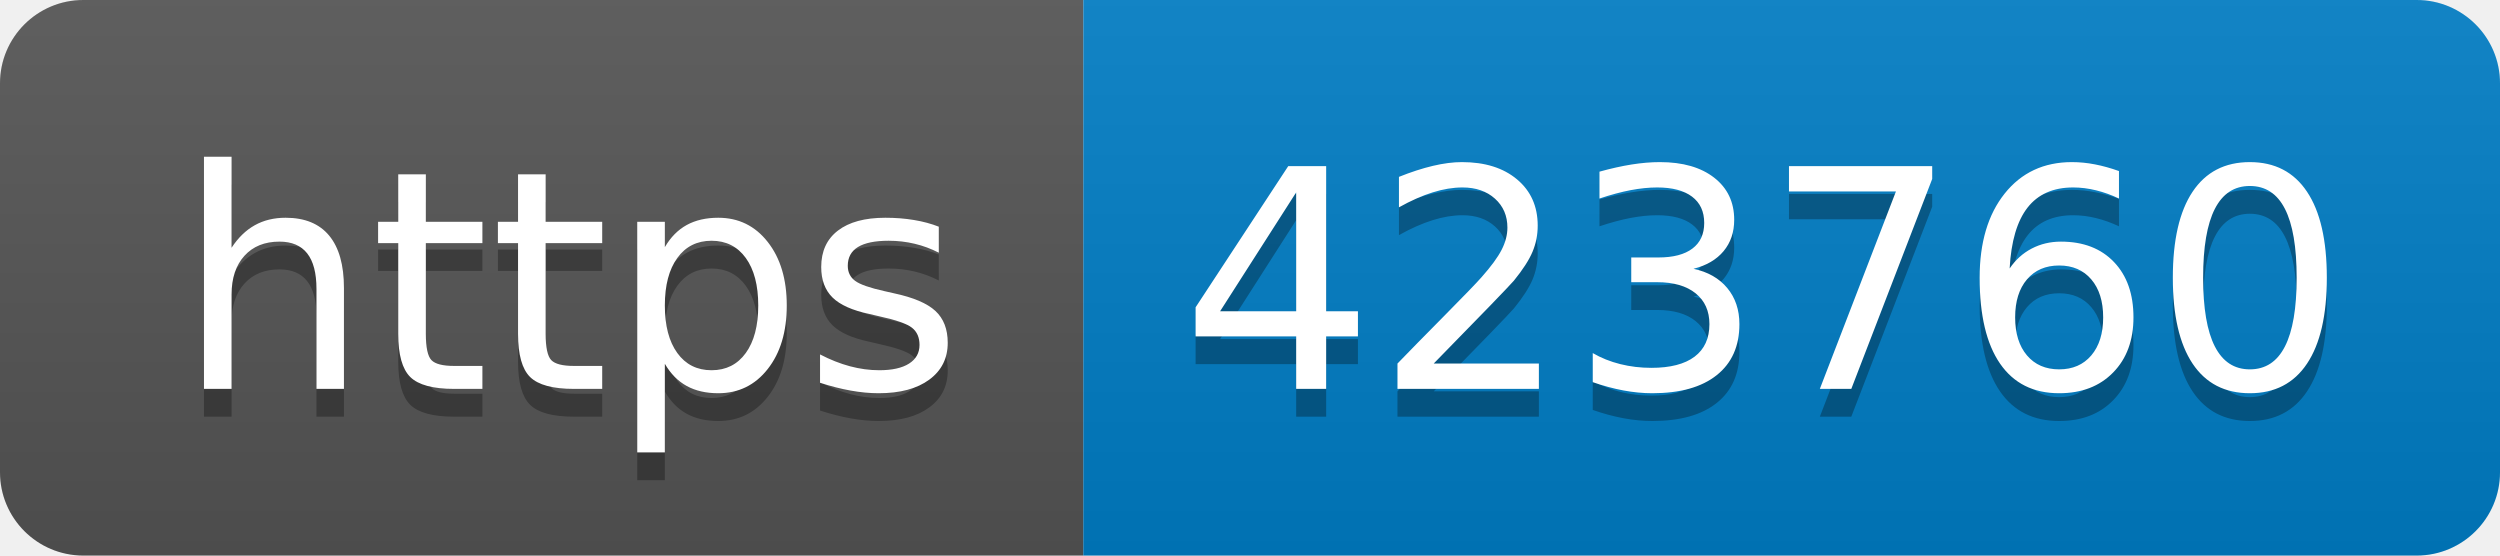
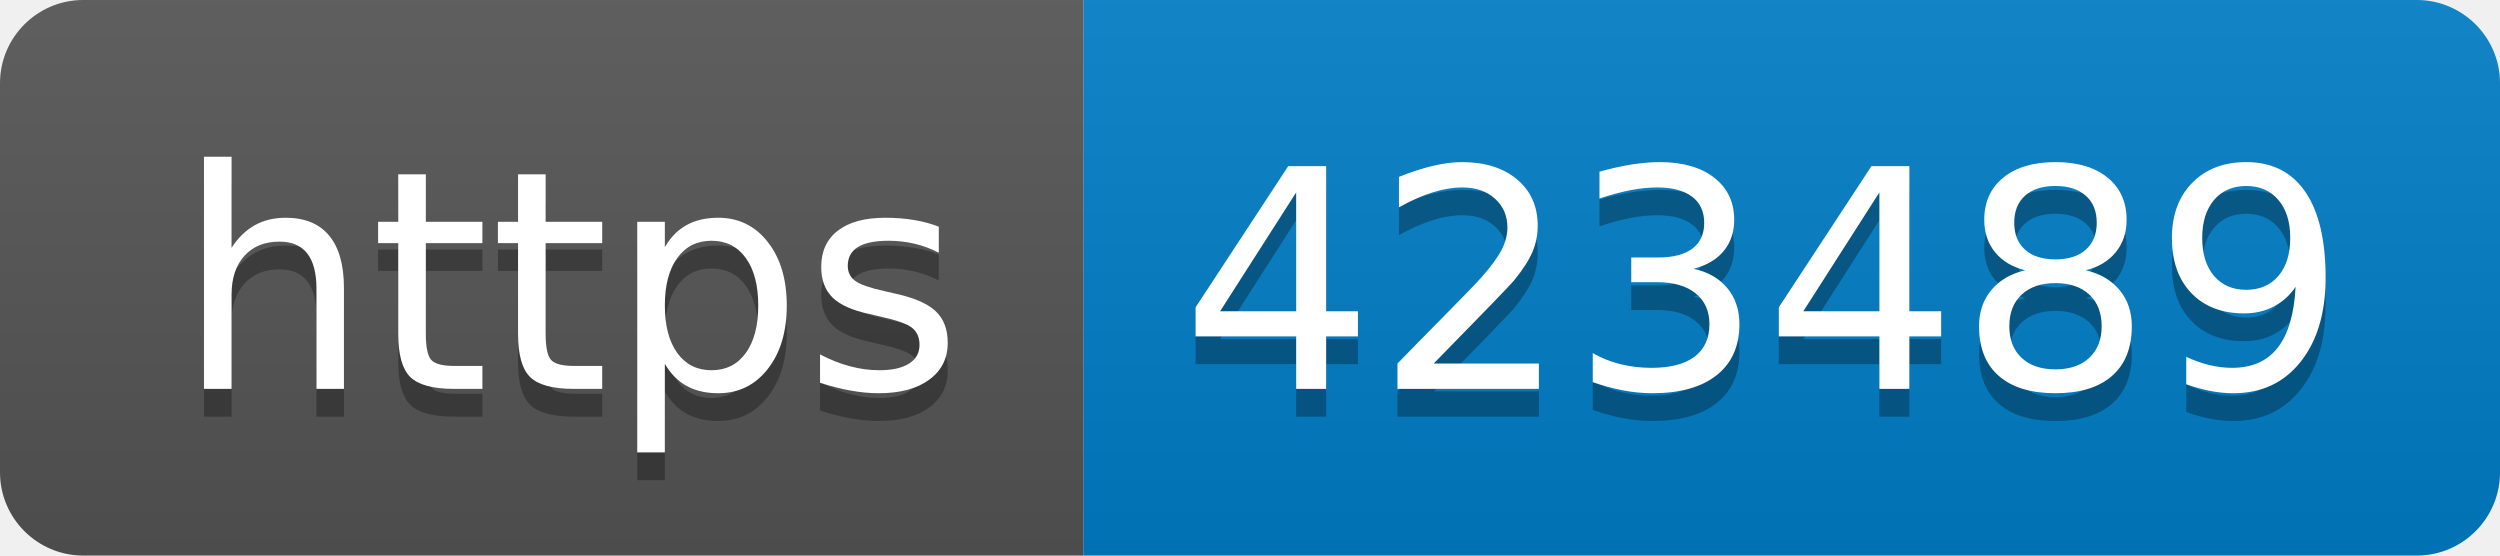
- <svg xmlns="http://www.w3.org/2000/svg" width="90" height="20" role="img" aria-label="https: 423760">
+ <svg xmlns="http://www.w3.org/2000/svg" width="90" height="20" role="img" aria-label="https: 423489">
  <linearGradient id="s" x2="0" y2="100%">
    <stop offset="0" stop-color="#bbb" stop-opacity=".1" />
    <stop offset="1" stop-opacity=".1" />
  </linearGradient>
  <clipPath id="r">
    <rect width="90" height="20" rx="3" fill="#fff" />
  </clipPath>
  <g clip-path="url(#r)">
    <rect width="39" height="20" fill="#555" />
    <rect x="39" width="51" height="20" fill="#007ec6" />
    <rect width="90" height="20" fill="url(#s)" />
  </g>
  <g fill="#fff" text-anchor="middle" font-family="Verdana,Geneva,DejaVu Sans,sans-serif" text-rendering="geometricPrecision" font-size="110">
    <text aria-hidden="true" x="205" y="150" fill="#010101" fill-opacity=".3" transform="scale(.1)" textLength="290">https</text>
    <text x="205" y="140" transform="scale(.1)" fill="#fff" textLength="290">https</text>
-     <text aria-hidden="true" x="635" y="150" fill="#010101" fill-opacity=".3" transform="scale(.1)" textLength="410">423760</text>
-     <text x="635" y="140" transform="scale(.1)" fill="#fff" textLength="410">423760</text>
+     <text aria-hidden="true" x="635" y="150" fill="#010101" fill-opacity=".3" transform="scale(.1)" textLength="410">423489</text>
+     <text x="635" y="140" transform="scale(.1)" fill="#fff" textLength="410">423489</text>
  </g>
</svg>
